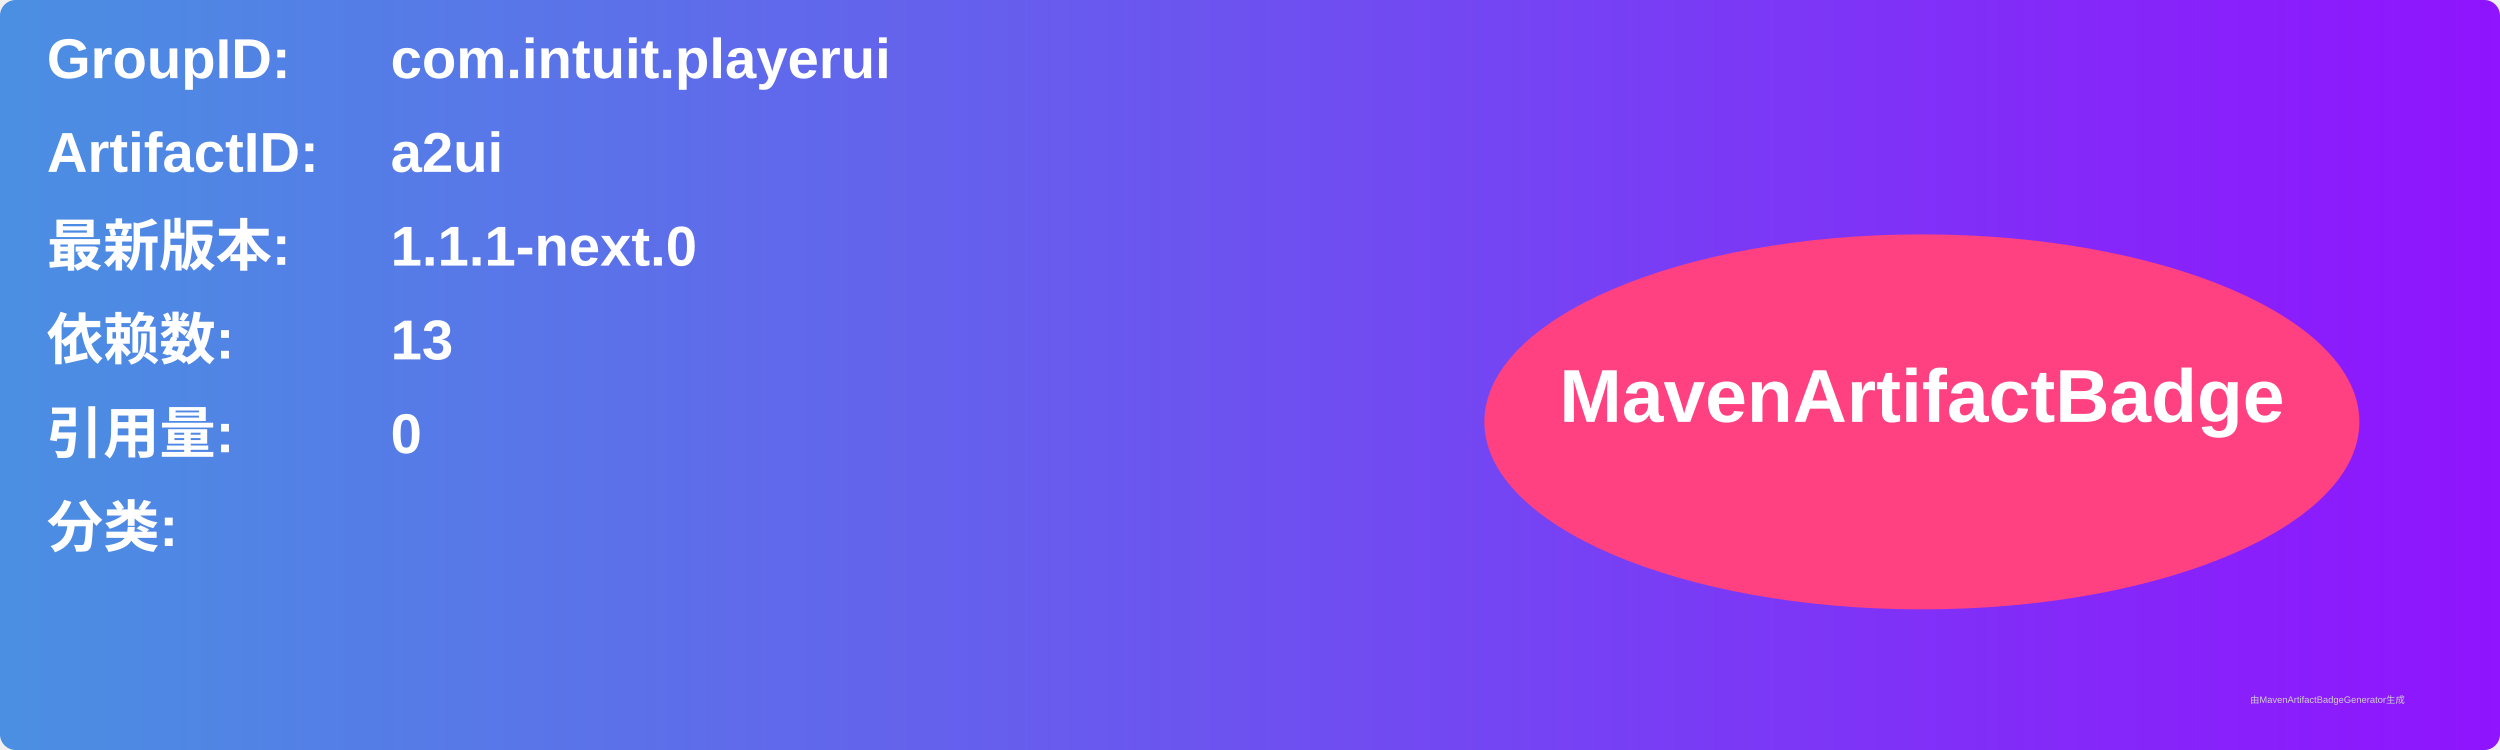
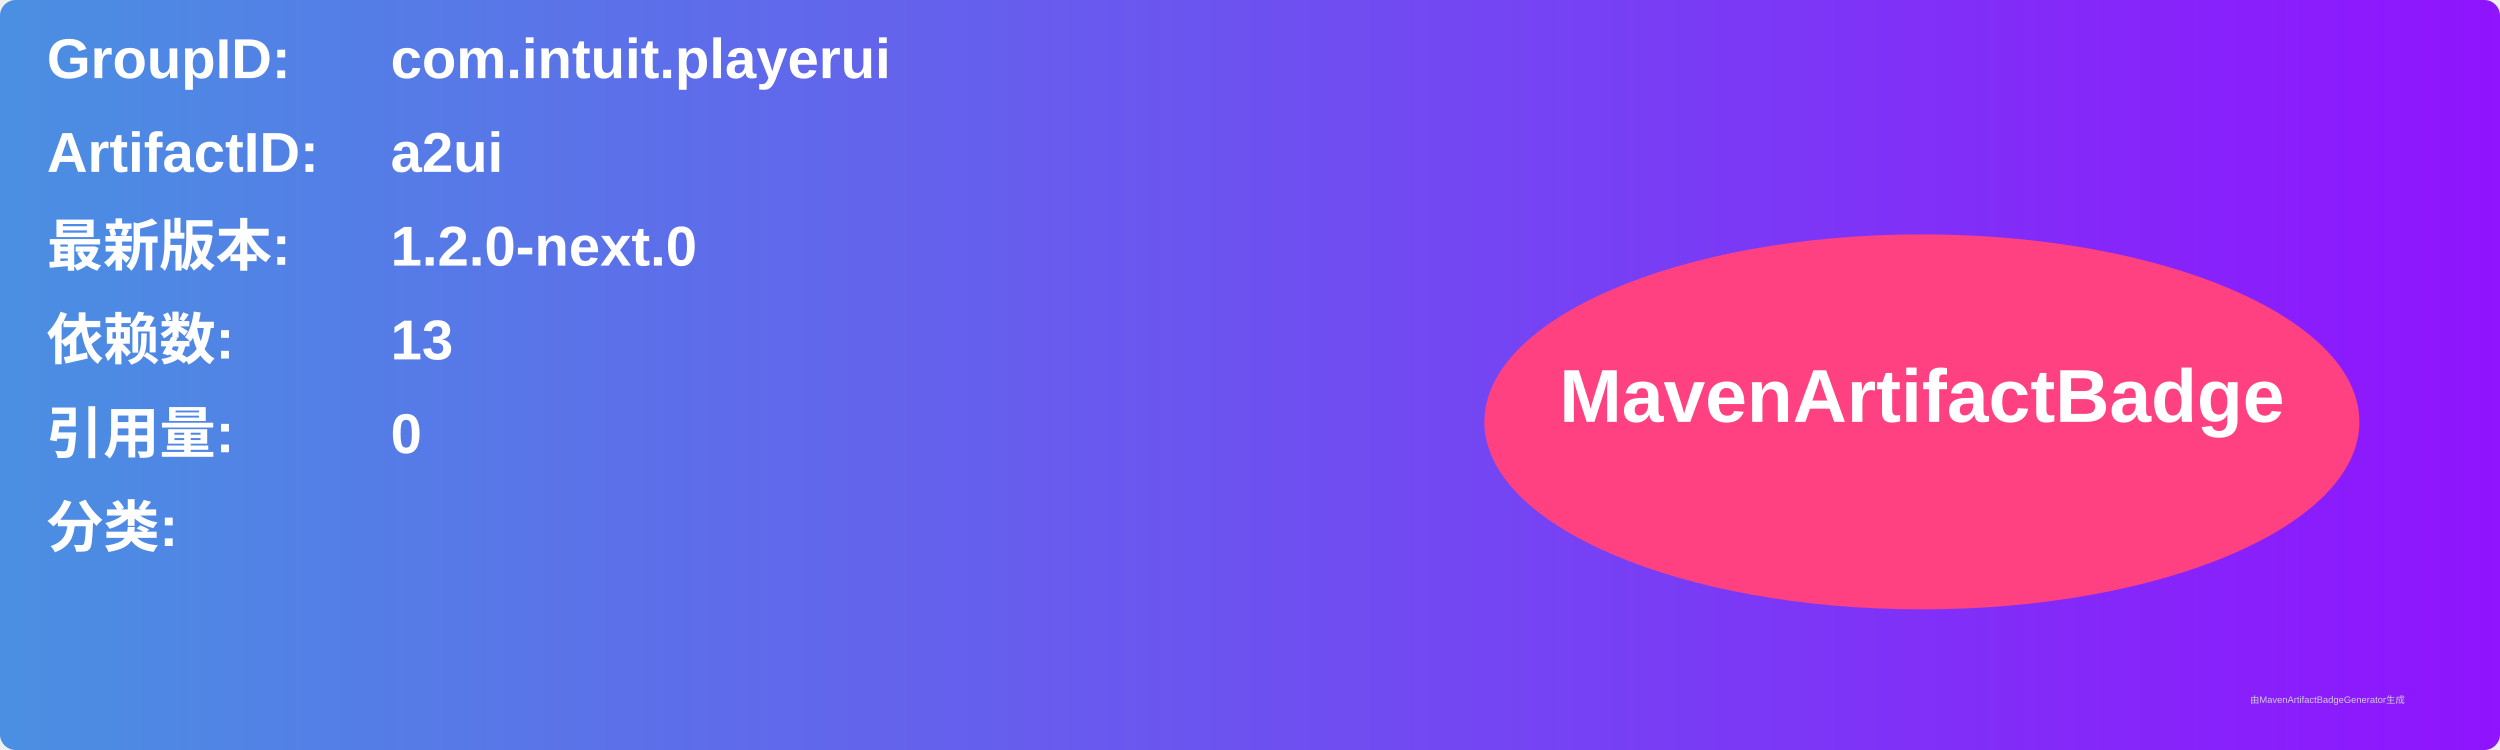
<svg xmlns="http://www.w3.org/2000/svg" width="800" height="240" viewBox="0 0 800 240">
  <linearGradient id="grad" x1="0%" y1="0%" x2="100%" y2="0%">
    <stop offset="0%" stop-color="#4a90e2" />
    <stop offset="100%" stop-color="#9013fe" />
  </linearGradient>
  <rect width="100%" height="100%" rx="5" ry="5" fill="url(#grad)" />
  <g transform="translate(15, 15)">
    <text x="0" y="10" font-family="Arial" font-size="18" fill="white" font-weight="bold" width="260">GroupID:</text>
    <text x="110" y="10" font-family="Arial" font-size="18" fill="white" font-weight="bold" width="460">com.intuit.playerui</text>
    <text x="0" y="40" font-family="Arial" font-size="18" fill="white" font-weight="bold" width="260">ArtifactID:</text>
    <text x="110" y="40" font-family="Arial" font-size="18" fill="white" font-weight="bold" width="460">a2ui</text>
    <text x="0" y="70" font-family="Arial" font-size="18" fill="white" font-weight="bold">最新版本:</text>
    <text x="110" y="70" font-family="Arial" font-size="18" fill="white" font-weight="bold">
-       <tspan font-weight="bold">1.1.1-next.0</tspan>
+       <tspan font-weight="bold">1.2.0-next.0</tspan>
    </text>
    <text x="0" y="100" font-family="Arial" font-size="18" fill="white" font-weight="bold">依赖数: </text>
    <text x="110" y="100" font-family="Arial" font-size="18" fill="white">
      <tspan font-weight="bold">13</tspan>
    </text>
    <text x="0" y="130" font-family="Arial" font-size="18" fill="white" font-weight="bold">引用量: </text>
    <text x="110" y="130" font-family="Arial" font-size="18" fill="white">
      <tspan font-weight="bold">0</tspan>
    </text>
    <text x="0" y="160" font-family="Arial" font-size="18" fill="white" font-weight="bold">分类:</text>
    <text x="10" y="190" font-family="Arial" font-size="10" fill="white">
      <tspan font-weight="bold" />
    </text>
    <ellipse cx="600" cy="120" rx="140" ry="60" fill="#ff4081" />
    <text x="600" y="120" text-anchor="middle" font-family="Arial" font-size="24" fill="white" font-weight="bold">MavenArtifactBadge</text>
  </g>
  <text x="720" y="225" font-family="Arial" font-size="3" fill="#d0d0d0">由MavenArtifactBadgeGenerator生成</text>
</svg>
